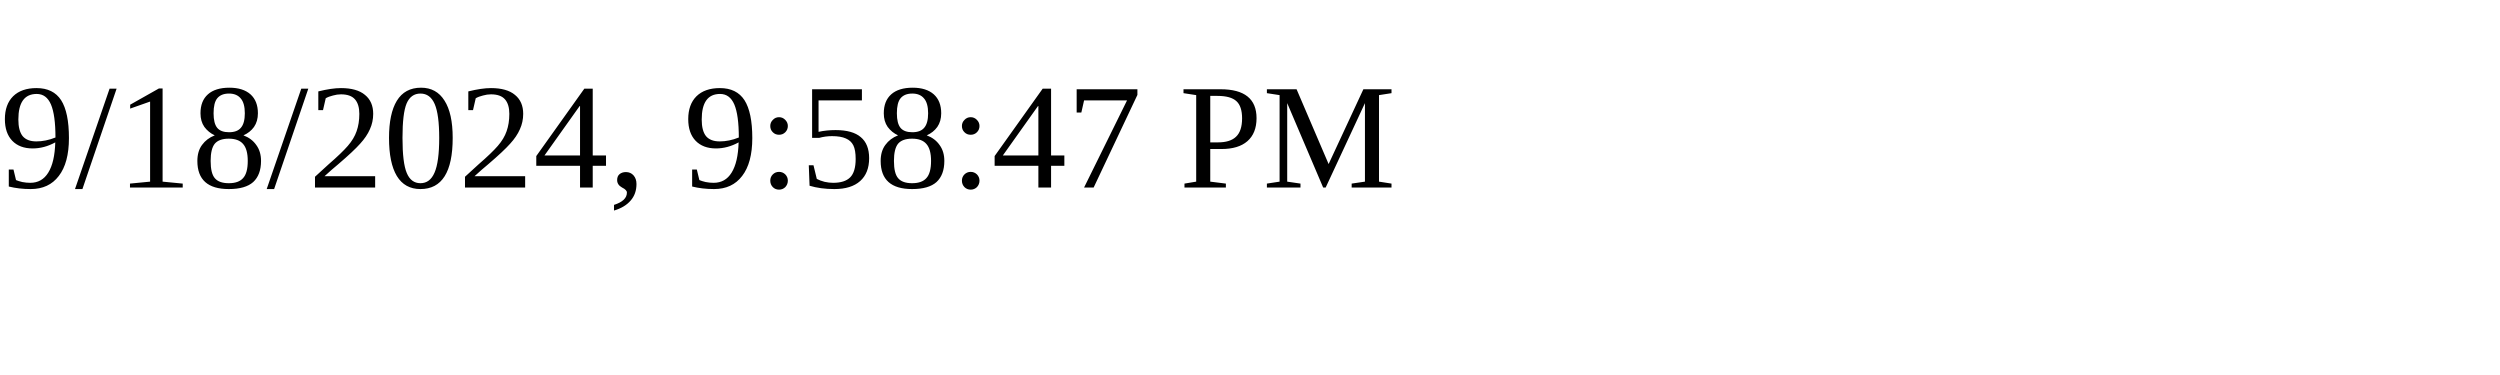
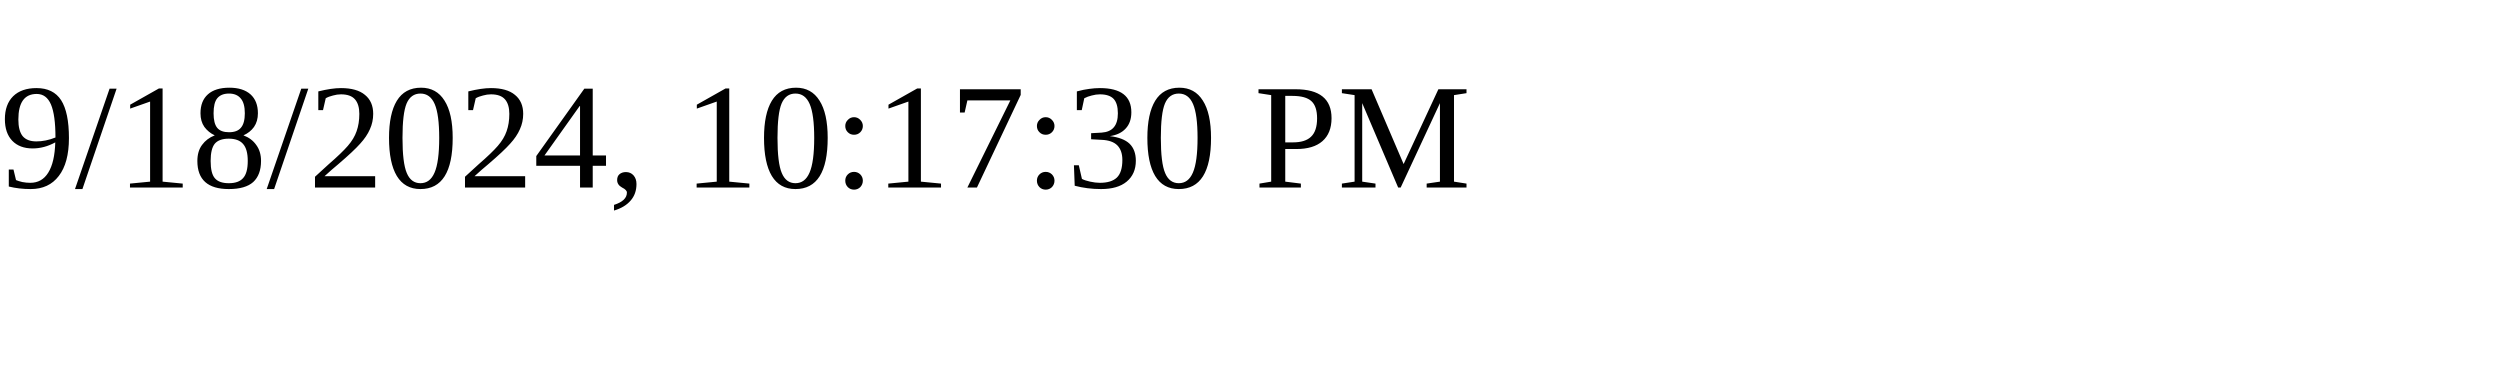
<svg xmlns="http://www.w3.org/2000/svg" height="30" width="200">
-   <text x="0" y="15">9/18/2024, 9:58:47 PM</text>
+   <text x="0" y="15">9/18/2024, 10:17:30 PM</text>
</svg>
